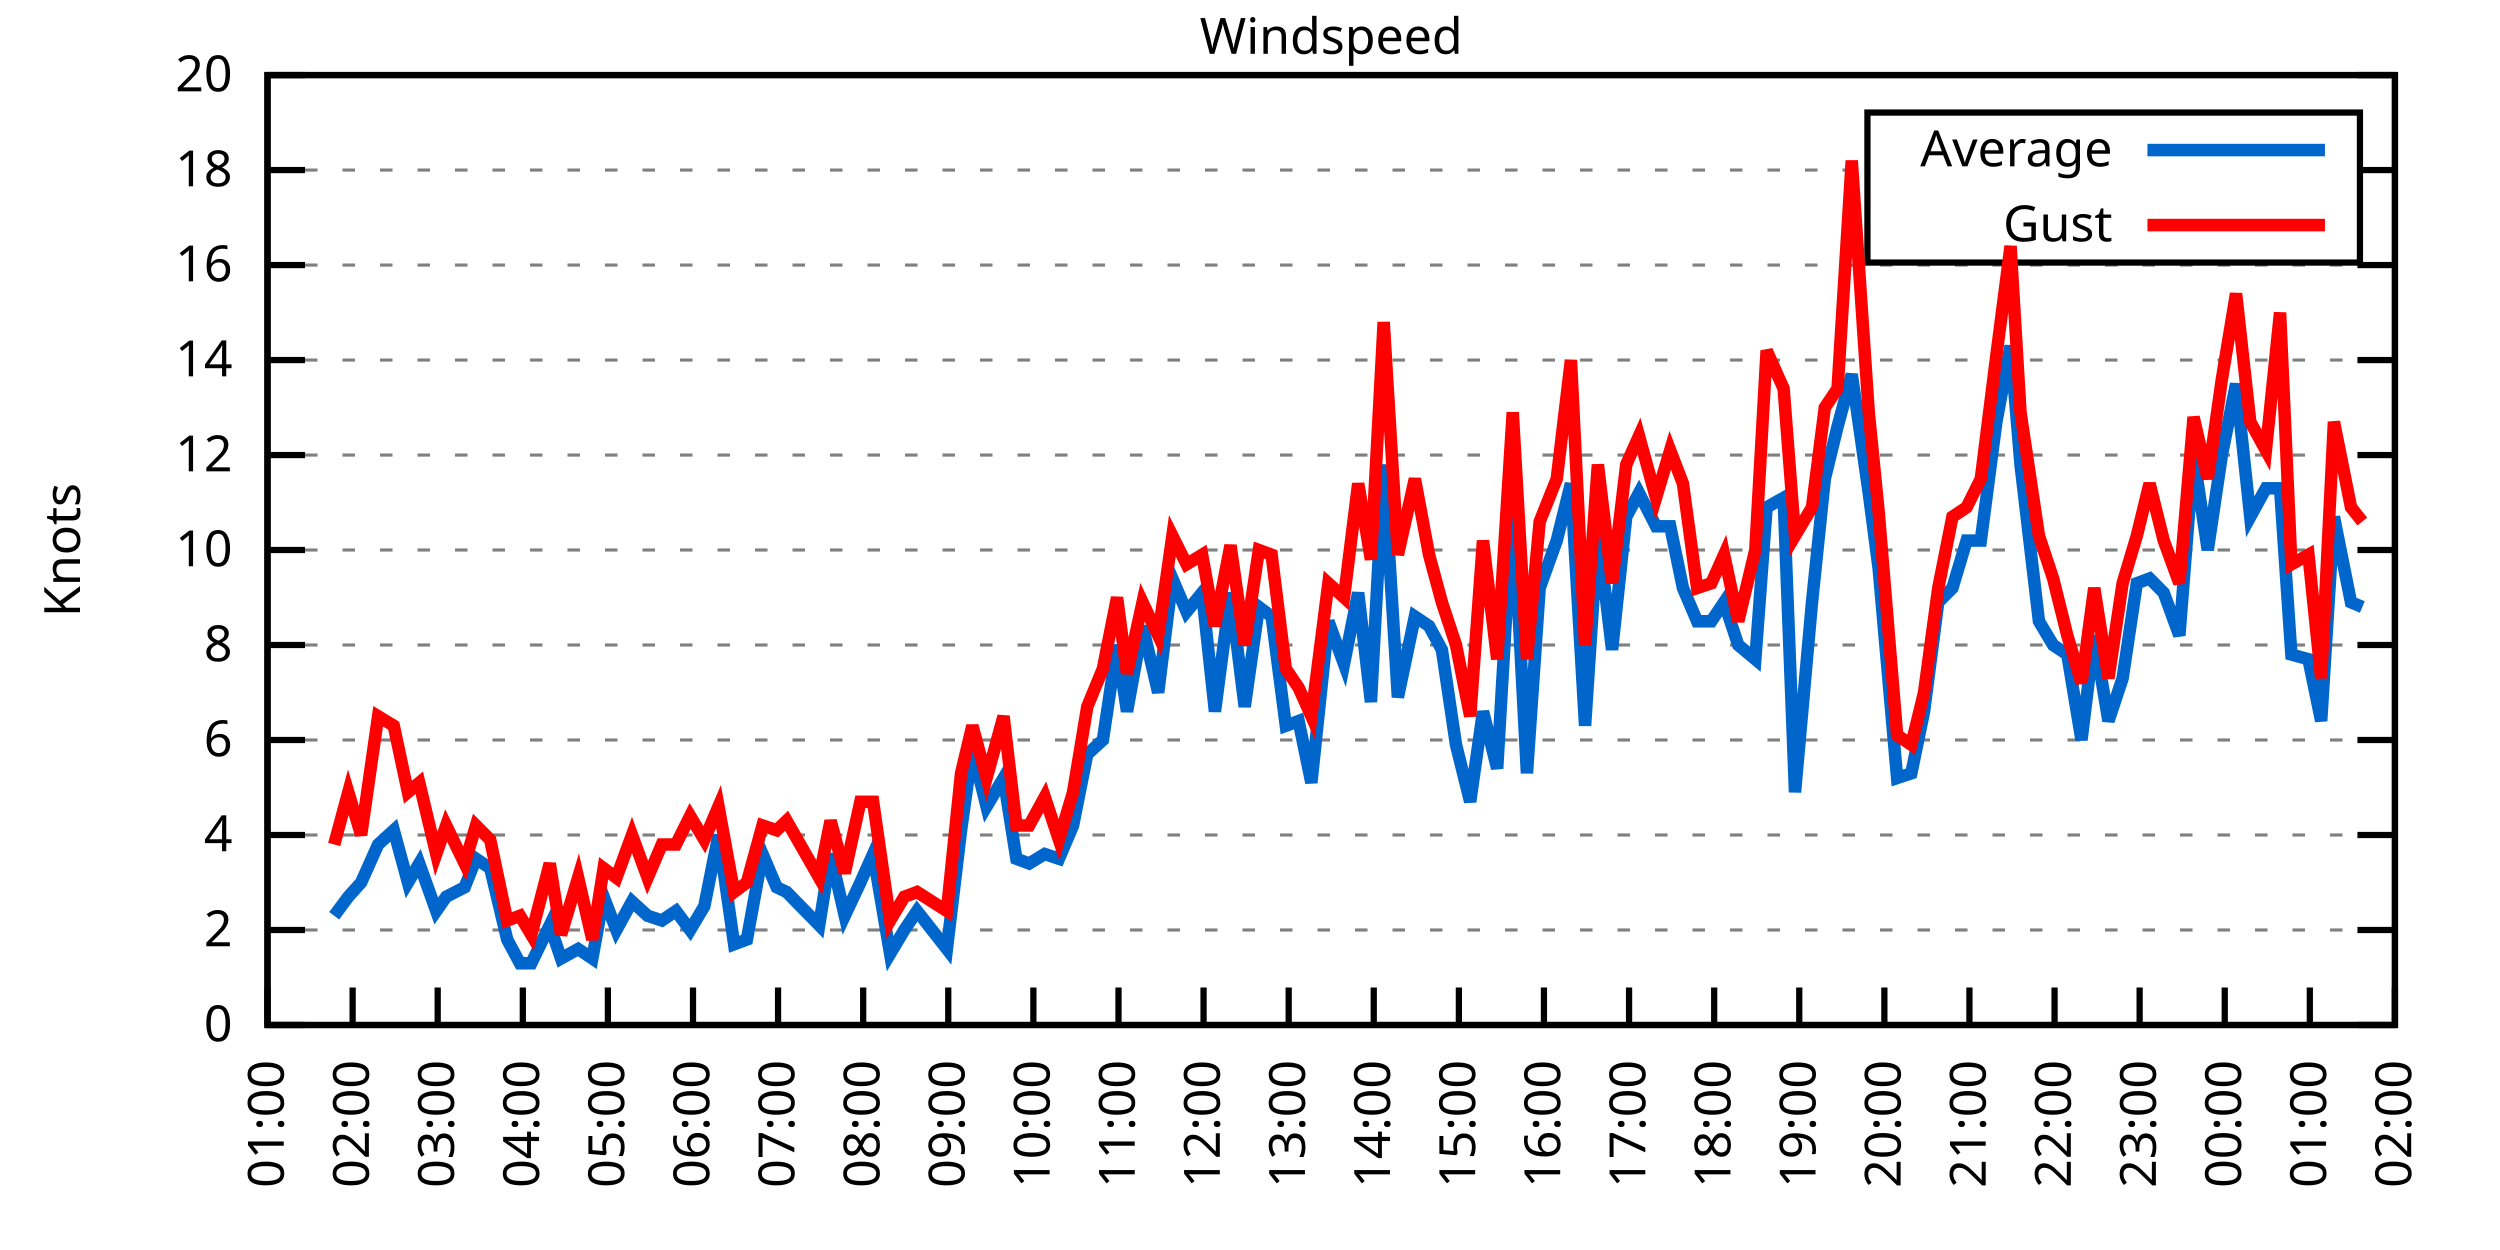
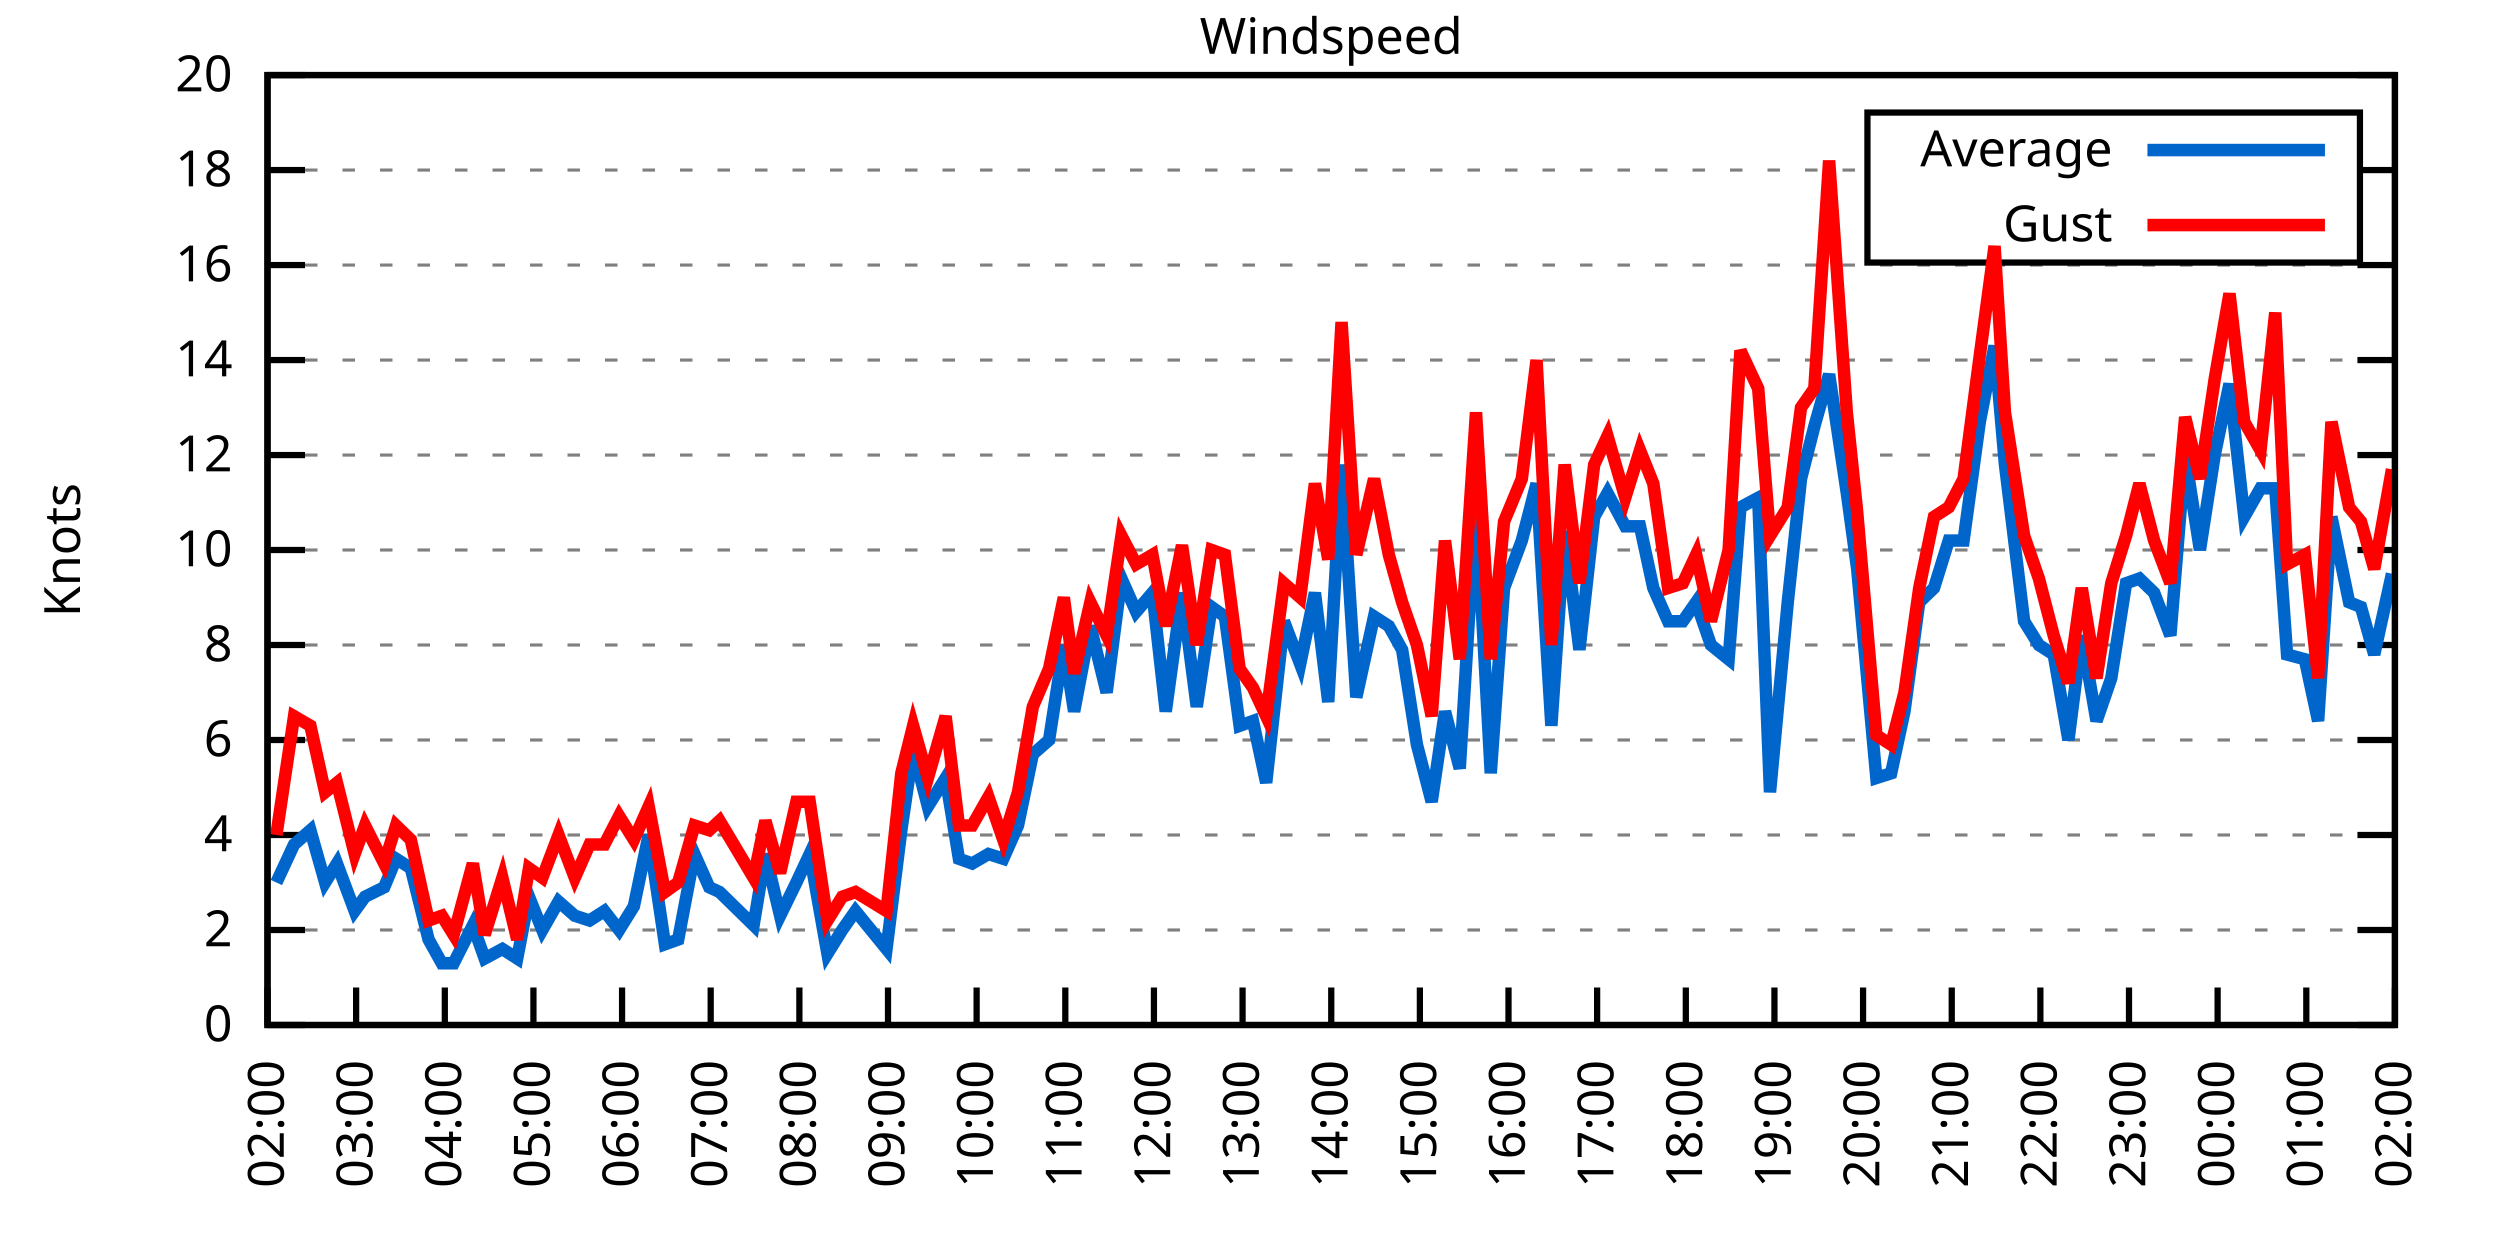
<svg xmlns="http://www.w3.org/2000/svg" xmlns:xlink="http://www.w3.org/1999/xlink" width="400" height="200" viewBox="0 0 400 200">
  <g id="gnuplot_canvas">
    <rect x="0" y="0" width="400" height="200" fill="none" />
    <defs>
      <circle id="gpDot" r="0.5" stroke-width="0.5" stroke="currentColor" />
      <path id="gpPt0" stroke-width="0.333" stroke="currentColor" d="M-1,0 h2 M0,-1 v2" />
      <path id="gpPt1" stroke-width="0.333" stroke="currentColor" d="M-1,-1 L1,1 M1,-1 L-1,1" />
      <path id="gpPt2" stroke-width="0.333" stroke="currentColor" d="M-1,0 L1,0 M0,-1 L0,1 M-1,-1 L1,1 M-1,1 L1,-1" />
      <rect id="gpPt3" stroke-width="0.333" stroke="currentColor" x="-1" y="-1" width="2" height="2" />
      <rect id="gpPt4" stroke-width="0.333" stroke="currentColor" fill="currentColor" x="-1" y="-1" width="2" height="2" />
      <circle id="gpPt5" stroke-width="0.333" stroke="currentColor" cx="0" cy="0" r="1" />
      <use xlink:href="#gpPt5" id="gpPt6" fill="currentColor" stroke="none" />
      <path id="gpPt7" stroke-width="0.333" stroke="currentColor" d="M0,-1.33 L-1.33,0.67 L1.33,0.67 z" />
      <use xlink:href="#gpPt7" id="gpPt8" fill="currentColor" stroke="none" />
      <use xlink:href="#gpPt7" id="gpPt9" stroke="currentColor" transform="rotate(180)" />
      <use xlink:href="#gpPt9" id="gpPt10" fill="currentColor" stroke="none" />
      <use xlink:href="#gpPt3" id="gpPt11" stroke="currentColor" transform="rotate(45)" />
      <use xlink:href="#gpPt11" id="gpPt12" fill="currentColor" stroke="none" />
      <path id="gpPt13" stroke-width="0.333" stroke="currentColor" d="M0,1.330 L1.265,0.411 L0.782,-1.067 L-0.782,-1.076 L-1.265,0.411 z" />
      <use xlink:href="#gpPt13" id="gpPt14" fill="currentColor" stroke="none" />
      <filter id="textbox" filterUnits="objectBoundingBox" x="0" y="0" height="1" width="1">
        <feFlood flood-color="white" flood-opacity="1" result="bgnd" />
        <feComposite in="SourceGraphic" in2="bgnd" operator="atop" />
      </filter>
      <filter id="greybox" filterUnits="objectBoundingBox" x="0" y="0" height="1" width="1">
        <feFlood flood-color="lightgrey" flood-opacity="1" result="grey" />
        <feComposite in="SourceGraphic" in2="grey" operator="atop" />
      </filter>
    </defs>
    <g fill="none" color="white" stroke="currentColor" stroke-width="1.00" stroke-linecap="butt" stroke-linejoin="miter">
</g>
    <g fill="none" color="black" stroke="currentColor" stroke-width="1.00" stroke-linecap="butt" stroke-linejoin="miter">
      <g stroke="none" shape-rendering="crispEdges">
        <polygon fill="rgb(255, 255, 255)" points="42.80,164.00 383.18,164.00 383.18,12.02 42.80,12.02 " />
      </g>
    </g>
    <g fill="none" color="black" stroke="currentColor" stroke-width="1.00" stroke-linecap="butt" stroke-linejoin="miter">
</g>
    <g fill="none" color="black" stroke="black" stroke-width="0.50" stroke-linecap="butt" stroke-linejoin="miter">
</g>
    <g fill="none" color="gray" stroke="currentColor" stroke-width="0.50" stroke-linecap="butt" stroke-linejoin="miter">
      <path stroke="gray" stroke-dasharray="2,4" class="gridline" d="M42.80,164.00 L383.19,164.00  " />
    </g>
    <g fill="none" color="gray" stroke="gray" stroke-width="1.00" stroke-linecap="butt" stroke-linejoin="miter">
</g>
    <g fill="none" color="black" stroke="currentColor" stroke-width="1.00" stroke-linecap="butt" stroke-linejoin="miter">
      <path stroke="black" d="M42.80,164.00 L48.80,164.00 M383.19,164.00 L377.19,164.00  " />
      <g transform="translate(37.20,166.60)" stroke="none" fill="black" font-family="Sans" font-size="8.00" text-anchor="end">
        <text>
          <tspan font-family="Sans"> 0</tspan>
        </text>
      </g>
    </g>
    <g fill="none" color="black" stroke="currentColor" stroke-width="1.00" stroke-linecap="butt" stroke-linejoin="miter">
</g>
    <g fill="none" color="black" stroke="black" stroke-width="0.50" stroke-linecap="butt" stroke-linejoin="miter">
</g>
    <g fill="none" color="gray" stroke="currentColor" stroke-width="0.50" stroke-linecap="butt" stroke-linejoin="miter">
      <path stroke="gray" stroke-dasharray="2,4" class="gridline" d="M42.80,148.80 L383.19,148.80  " />
    </g>
    <g fill="none" color="gray" stroke="gray" stroke-width="1.00" stroke-linecap="butt" stroke-linejoin="miter">
</g>
    <g fill="none" color="black" stroke="currentColor" stroke-width="1.00" stroke-linecap="butt" stroke-linejoin="miter">
      <path stroke="black" d="M42.80,148.80 L48.80,148.80 M383.19,148.80 L377.19,148.80  " />
      <g transform="translate(37.20,151.40)" stroke="none" fill="black" font-family="Sans" font-size="8.00" text-anchor="end">
        <text>
          <tspan font-family="Sans"> 2</tspan>
        </text>
      </g>
    </g>
    <g fill="none" color="black" stroke="currentColor" stroke-width="1.00" stroke-linecap="butt" stroke-linejoin="miter">
</g>
    <g fill="none" color="black" stroke="black" stroke-width="0.50" stroke-linecap="butt" stroke-linejoin="miter">
</g>
    <g fill="none" color="gray" stroke="currentColor" stroke-width="0.50" stroke-linecap="butt" stroke-linejoin="miter">
      <path stroke="gray" stroke-dasharray="2,4" class="gridline" d="M42.80,133.60 L383.19,133.60  " />
    </g>
    <g fill="none" color="gray" stroke="gray" stroke-width="1.00" stroke-linecap="butt" stroke-linejoin="miter">
</g>
    <g fill="none" color="black" stroke="currentColor" stroke-width="1.00" stroke-linecap="butt" stroke-linejoin="miter">
      <path stroke="black" d="M42.80,133.60 L48.80,133.60 M383.19,133.60 L377.19,133.60  " />
      <g transform="translate(37.20,136.20)" stroke="none" fill="black" font-family="Sans" font-size="8.00" text-anchor="end">
        <text>
          <tspan font-family="Sans"> 4</tspan>
        </text>
      </g>
    </g>
    <g fill="none" color="black" stroke="currentColor" stroke-width="1.00" stroke-linecap="butt" stroke-linejoin="miter">
</g>
    <g fill="none" color="black" stroke="black" stroke-width="0.50" stroke-linecap="butt" stroke-linejoin="miter">
</g>
    <g fill="none" color="gray" stroke="currentColor" stroke-width="0.50" stroke-linecap="butt" stroke-linejoin="miter">
      <path stroke="gray" stroke-dasharray="2,4" class="gridline" d="M42.80,118.40 L383.19,118.40  " />
    </g>
    <g fill="none" color="gray" stroke="gray" stroke-width="1.00" stroke-linecap="butt" stroke-linejoin="miter">
</g>
    <g fill="none" color="black" stroke="currentColor" stroke-width="1.00" stroke-linecap="butt" stroke-linejoin="miter">
      <path stroke="black" d="M42.80,118.40 L48.80,118.40 M383.19,118.40 L377.19,118.40  " />
      <g transform="translate(37.20,121.00)" stroke="none" fill="black" font-family="Sans" font-size="8.00" text-anchor="end">
        <text>
          <tspan font-family="Sans"> 6</tspan>
        </text>
      </g>
    </g>
    <g fill="none" color="black" stroke="currentColor" stroke-width="1.00" stroke-linecap="butt" stroke-linejoin="miter">
</g>
    <g fill="none" color="black" stroke="black" stroke-width="0.50" stroke-linecap="butt" stroke-linejoin="miter">
</g>
    <g fill="none" color="gray" stroke="currentColor" stroke-width="0.50" stroke-linecap="butt" stroke-linejoin="miter">
      <path stroke="gray" stroke-dasharray="2,4" class="gridline" d="M42.80,103.20 L383.19,103.20  " />
    </g>
    <g fill="none" color="gray" stroke="gray" stroke-width="1.00" stroke-linecap="butt" stroke-linejoin="miter">
</g>
    <g fill="none" color="black" stroke="currentColor" stroke-width="1.00" stroke-linecap="butt" stroke-linejoin="miter">
      <path stroke="black" d="M42.80,103.20 L48.80,103.20 M383.19,103.20 L377.19,103.20  " />
      <g transform="translate(37.20,105.80)" stroke="none" fill="black" font-family="Sans" font-size="8.00" text-anchor="end">
        <text>
          <tspan font-family="Sans"> 8</tspan>
        </text>
      </g>
    </g>
    <g fill="none" color="black" stroke="currentColor" stroke-width="1.00" stroke-linecap="butt" stroke-linejoin="miter">
</g>
    <g fill="none" color="black" stroke="black" stroke-width="0.50" stroke-linecap="butt" stroke-linejoin="miter">
</g>
    <g fill="none" color="gray" stroke="currentColor" stroke-width="0.50" stroke-linecap="butt" stroke-linejoin="miter">
      <path stroke="gray" stroke-dasharray="2,4" class="gridline" d="M42.80,88.00 L383.19,88.00  " />
    </g>
    <g fill="none" color="gray" stroke="gray" stroke-width="1.00" stroke-linecap="butt" stroke-linejoin="miter">
</g>
    <g fill="none" color="black" stroke="currentColor" stroke-width="1.00" stroke-linecap="butt" stroke-linejoin="miter">
      <path stroke="black" d="M42.80,88.00 L48.80,88.00 M383.19,88.00 L377.19,88.00  " />
      <g transform="translate(37.20,90.60)" stroke="none" fill="black" font-family="Sans" font-size="8.00" text-anchor="end">
        <text>
          <tspan font-family="Sans"> 10</tspan>
        </text>
      </g>
    </g>
    <g fill="none" color="black" stroke="currentColor" stroke-width="1.00" stroke-linecap="butt" stroke-linejoin="miter">
</g>
    <g fill="none" color="black" stroke="black" stroke-width="0.50" stroke-linecap="butt" stroke-linejoin="miter">
</g>
    <g fill="none" color="gray" stroke="currentColor" stroke-width="0.50" stroke-linecap="butt" stroke-linejoin="miter">
      <path stroke="gray" stroke-dasharray="2,4" class="gridline" d="M42.80,72.81 L383.19,72.81  " />
    </g>
    <g fill="none" color="gray" stroke="gray" stroke-width="1.00" stroke-linecap="butt" stroke-linejoin="miter">
</g>
    <g fill="none" color="black" stroke="currentColor" stroke-width="1.00" stroke-linecap="butt" stroke-linejoin="miter">
      <path stroke="black" d="M42.80,72.81 L48.80,72.81 M383.19,72.81 L377.19,72.81  " />
      <g transform="translate(37.20,75.41)" stroke="none" fill="black" font-family="Sans" font-size="8.00" text-anchor="end">
        <text>
          <tspan font-family="Sans"> 12</tspan>
        </text>
      </g>
    </g>
    <g fill="none" color="black" stroke="currentColor" stroke-width="1.00" stroke-linecap="butt" stroke-linejoin="miter">
</g>
    <g fill="none" color="black" stroke="black" stroke-width="0.50" stroke-linecap="butt" stroke-linejoin="miter">
</g>
    <g fill="none" color="gray" stroke="currentColor" stroke-width="0.50" stroke-linecap="butt" stroke-linejoin="miter">
      <path stroke="gray" stroke-dasharray="2,4" class="gridline" d="M42.80,57.61 L383.19,57.61  " />
    </g>
    <g fill="none" color="gray" stroke="gray" stroke-width="1.00" stroke-linecap="butt" stroke-linejoin="miter">
</g>
    <g fill="none" color="black" stroke="currentColor" stroke-width="1.00" stroke-linecap="butt" stroke-linejoin="miter">
      <path stroke="black" d="M42.80,57.61 L48.80,57.61 M383.19,57.61 L377.19,57.61  " />
      <g transform="translate(37.20,60.21)" stroke="none" fill="black" font-family="Sans" font-size="8.00" text-anchor="end">
        <text>
          <tspan font-family="Sans"> 14</tspan>
        </text>
      </g>
    </g>
    <g fill="none" color="black" stroke="currentColor" stroke-width="1.00" stroke-linecap="butt" stroke-linejoin="miter">
</g>
    <g fill="none" color="black" stroke="black" stroke-width="0.50" stroke-linecap="butt" stroke-linejoin="miter">
</g>
    <g fill="none" color="gray" stroke="currentColor" stroke-width="0.50" stroke-linecap="butt" stroke-linejoin="miter">
      <path stroke="gray" stroke-dasharray="2,4" class="gridline" d="M42.80,42.41 L383.19,42.41  " />
    </g>
    <g fill="none" color="gray" stroke="gray" stroke-width="1.00" stroke-linecap="butt" stroke-linejoin="miter">
</g>
    <g fill="none" color="black" stroke="currentColor" stroke-width="1.00" stroke-linecap="butt" stroke-linejoin="miter">
      <path stroke="black" d="M42.80,42.41 L48.80,42.41 M383.19,42.41 L377.19,42.41  " />
      <g transform="translate(37.20,45.01)" stroke="none" fill="black" font-family="Sans" font-size="8.00" text-anchor="end">
        <text>
          <tspan font-family="Sans"> 16</tspan>
        </text>
      </g>
    </g>
    <g fill="none" color="black" stroke="currentColor" stroke-width="1.00" stroke-linecap="butt" stroke-linejoin="miter">
</g>
    <g fill="none" color="black" stroke="black" stroke-width="0.50" stroke-linecap="butt" stroke-linejoin="miter">
</g>
    <g fill="none" color="gray" stroke="currentColor" stroke-width="0.50" stroke-linecap="butt" stroke-linejoin="miter">
      <path stroke="gray" stroke-dasharray="2,4" class="gridline" d="M42.80,27.21 L298.79,27.21 M377.59,27.21 L383.19,27.21  " />
    </g>
    <g fill="none" color="gray" stroke="gray" stroke-width="1.00" stroke-linecap="butt" stroke-linejoin="miter">
</g>
    <g fill="none" color="black" stroke="currentColor" stroke-width="1.00" stroke-linecap="butt" stroke-linejoin="miter">
      <path stroke="black" d="M42.80,27.21 L48.80,27.21 M383.19,27.21 L377.19,27.21  " />
      <g transform="translate(37.20,29.81)" stroke="none" fill="black" font-family="Sans" font-size="8.00" text-anchor="end">
        <text>
          <tspan font-family="Sans"> 18</tspan>
        </text>
      </g>
    </g>
    <g fill="none" color="black" stroke="currentColor" stroke-width="1.00" stroke-linecap="butt" stroke-linejoin="miter">
</g>
    <g fill="none" color="black" stroke="black" stroke-width="0.50" stroke-linecap="butt" stroke-linejoin="miter">
</g>
    <g fill="none" color="gray" stroke="currentColor" stroke-width="0.50" stroke-linecap="butt" stroke-linejoin="miter">
      <path stroke="gray" stroke-dasharray="2,4" class="gridline" d="M42.80,12.01 L383.19,12.01  " />
    </g>
    <g fill="none" color="gray" stroke="gray" stroke-width="1.00" stroke-linecap="butt" stroke-linejoin="miter">
</g>
    <g fill="none" color="black" stroke="currentColor" stroke-width="1.00" stroke-linecap="butt" stroke-linejoin="miter">
      <path stroke="black" d="M42.80,12.01 L48.80,12.01 M383.19,12.01 L377.19,12.01  " />
      <g transform="translate(37.20,14.61)" stroke="none" fill="black" font-family="Sans" font-size="8.00" text-anchor="end">
        <text>
          <tspan font-family="Sans"> 20</tspan>
        </text>
      </g>
    </g>
    <g fill="none" color="black" stroke="currentColor" stroke-width="1.00" stroke-linecap="butt" stroke-linejoin="miter">
      <path stroke="black" d="M42.80,164.00 L42.80,158.00  " />
      <g transform="translate(45.40,169.60) rotate(270.00)" stroke="none" fill="black" font-family="Sans" font-size="8.00" text-anchor="end">
        <text>
-           <tspan font-family="Sans">01:00</tspan>
-         </text>
-       </g>
-     </g>
-     <g fill="none" color="black" stroke="currentColor" stroke-width="1.00" stroke-linecap="butt" stroke-linejoin="miter">
-       <path stroke="black" d="M56.42,164.00 L56.42,158.00  " />
-       <g transform="translate(59.02,169.60) rotate(270.00)" stroke="none" fill="black" font-family="Sans" font-size="8.00" text-anchor="end">
-         <text>
          <tspan font-family="Sans">02:00</tspan>
        </text>
      </g>
    </g>
    <g fill="none" color="black" stroke="currentColor" stroke-width="1.00" stroke-linecap="butt" stroke-linejoin="miter">
-       <path stroke="black" d="M70.03,164.00 L70.03,158.00  " />
-       <g transform="translate(72.63,169.60) rotate(270.00)" stroke="none" fill="black" font-family="Sans" font-size="8.00" text-anchor="end">
+       <path stroke="black" d="M56.98,164.00 L56.98,158.00  " />
+       <g transform="translate(59.58,169.60) rotate(270.00)" stroke="none" fill="black" font-family="Sans" font-size="8.00" text-anchor="end">
        <text>
          <tspan font-family="Sans">03:00</tspan>
        </text>
      </g>
    </g>
    <g fill="none" color="black" stroke="currentColor" stroke-width="1.00" stroke-linecap="butt" stroke-linejoin="miter">
-       <path stroke="black" d="M83.65,164.00 L83.65,158.00  " />
-       <g transform="translate(86.25,169.60) rotate(270.00)" stroke="none" fill="black" font-family="Sans" font-size="8.00" text-anchor="end">
+       <path stroke="black" d="M71.17,164.00 L71.17,158.00  " />
+       <g transform="translate(73.77,169.60) rotate(270.00)" stroke="none" fill="black" font-family="Sans" font-size="8.00" text-anchor="end">
        <text>
          <tspan font-family="Sans">04:00</tspan>
        </text>
      </g>
    </g>
    <g fill="none" color="black" stroke="currentColor" stroke-width="1.00" stroke-linecap="butt" stroke-linejoin="miter">
-       <path stroke="black" d="M97.26,164.00 L97.26,158.00  " />
-       <g transform="translate(99.86,169.60) rotate(270.00)" stroke="none" fill="black" font-family="Sans" font-size="8.00" text-anchor="end">
+       <path stroke="black" d="M85.35,164.00 L85.35,158.00  " />
+       <g transform="translate(87.95,169.60) rotate(270.00)" stroke="none" fill="black" font-family="Sans" font-size="8.00" text-anchor="end">
        <text>
          <tspan font-family="Sans">05:00</tspan>
        </text>
      </g>
    </g>
    <g fill="none" color="black" stroke="currentColor" stroke-width="1.00" stroke-linecap="butt" stroke-linejoin="miter">
-       <path stroke="black" d="M110.88,164.00 L110.88,158.00  " />
-       <g transform="translate(113.48,169.60) rotate(270.00)" stroke="none" fill="black" font-family="Sans" font-size="8.00" text-anchor="end">
+       <path stroke="black" d="M99.53,164.00 L99.53,158.00  " />
+       <g transform="translate(102.13,169.60) rotate(270.00)" stroke="none" fill="black" font-family="Sans" font-size="8.00" text-anchor="end">
        <text>
          <tspan font-family="Sans">06:00</tspan>
        </text>
      </g>
    </g>
    <g fill="none" color="black" stroke="currentColor" stroke-width="1.00" stroke-linecap="butt" stroke-linejoin="miter">
-       <path stroke="black" d="M124.49,164.00 L124.49,158.00  " />
-       <g transform="translate(127.09,169.60) rotate(270.00)" stroke="none" fill="black" font-family="Sans" font-size="8.00" text-anchor="end">
+       <path stroke="black" d="M113.71,164.00 L113.71,158.00  " />
+       <g transform="translate(116.31,169.60) rotate(270.00)" stroke="none" fill="black" font-family="Sans" font-size="8.00" text-anchor="end">
        <text>
          <tspan font-family="Sans">07:00</tspan>
        </text>
      </g>
    </g>
    <g fill="none" color="black" stroke="currentColor" stroke-width="1.00" stroke-linecap="butt" stroke-linejoin="miter">
-       <path stroke="black" d="M138.11,164.00 L138.11,158.00  " />
-       <g transform="translate(140.71,169.60) rotate(270.00)" stroke="none" fill="black" font-family="Sans" font-size="8.00" text-anchor="end">
+       <path stroke="black" d="M127.90,164.00 L127.90,158.00  " />
+       <g transform="translate(130.50,169.60) rotate(270.00)" stroke="none" fill="black" font-family="Sans" font-size="8.00" text-anchor="end">
        <text>
          <tspan font-family="Sans">08:00</tspan>
        </text>
      </g>
    </g>
    <g fill="none" color="black" stroke="currentColor" stroke-width="1.00" stroke-linecap="butt" stroke-linejoin="miter">
-       <path stroke="black" d="M151.72,164.00 L151.72,158.00  " />
-       <g transform="translate(154.32,169.60) rotate(270.00)" stroke="none" fill="black" font-family="Sans" font-size="8.00" text-anchor="end">
+       <path stroke="black" d="M142.08,164.00 L142.08,158.00  " />
+       <g transform="translate(144.68,169.60) rotate(270.00)" stroke="none" fill="black" font-family="Sans" font-size="8.00" text-anchor="end">
        <text>
          <tspan font-family="Sans">09:00</tspan>
        </text>
      </g>
    </g>
    <g fill="none" color="black" stroke="currentColor" stroke-width="1.00" stroke-linecap="butt" stroke-linejoin="miter">
-       <path stroke="black" d="M165.34,164.00 L165.34,158.00  " />
-       <g transform="translate(167.94,169.60) rotate(270.00)" stroke="none" fill="black" font-family="Sans" font-size="8.00" text-anchor="end">
+       <path stroke="black" d="M156.26,164.00 L156.26,158.00  " />
+       <g transform="translate(158.86,169.60) rotate(270.00)" stroke="none" fill="black" font-family="Sans" font-size="8.00" text-anchor="end">
        <text>
          <tspan font-family="Sans">10:00</tspan>
        </text>
      </g>
    </g>
    <g fill="none" color="black" stroke="currentColor" stroke-width="1.00" stroke-linecap="butt" stroke-linejoin="miter">
-       <path stroke="black" d="M178.96,164.00 L178.96,158.00  " />
-       <g transform="translate(181.56,169.60) rotate(270.00)" stroke="none" fill="black" font-family="Sans" font-size="8.00" text-anchor="end">
+       <path stroke="black" d="M170.45,164.00 L170.45,158.00  " />
+       <g transform="translate(173.05,169.60) rotate(270.00)" stroke="none" fill="black" font-family="Sans" font-size="8.00" text-anchor="end">
        <text>
          <tspan font-family="Sans">11:00</tspan>
        </text>
      </g>
    </g>
    <g fill="none" color="black" stroke="currentColor" stroke-width="1.00" stroke-linecap="butt" stroke-linejoin="miter">
-       <path stroke="black" d="M192.57,164.00 L192.57,158.00  " />
-       <g transform="translate(195.17,169.60) rotate(270.00)" stroke="none" fill="black" font-family="Sans" font-size="8.00" text-anchor="end">
+       <path stroke="black" d="M184.63,164.00 L184.63,158.00  " />
+       <g transform="translate(187.23,169.60) rotate(270.00)" stroke="none" fill="black" font-family="Sans" font-size="8.00" text-anchor="end">
        <text>
          <tspan font-family="Sans">12:00</tspan>
        </text>
      </g>
    </g>
    <g fill="none" color="black" stroke="currentColor" stroke-width="1.00" stroke-linecap="butt" stroke-linejoin="miter">
-       <path stroke="black" d="M206.19,164.00 L206.19,158.00  " />
-       <g transform="translate(208.79,169.60) rotate(270.00)" stroke="none" fill="black" font-family="Sans" font-size="8.00" text-anchor="end">
+       <path stroke="black" d="M198.81,164.00 L198.81,158.00  " />
+       <g transform="translate(201.41,169.60) rotate(270.00)" stroke="none" fill="black" font-family="Sans" font-size="8.00" text-anchor="end">
        <text>
          <tspan font-family="Sans">13:00</tspan>
        </text>
      </g>
    </g>
    <g fill="none" color="black" stroke="currentColor" stroke-width="1.00" stroke-linecap="butt" stroke-linejoin="miter">
-       <path stroke="black" d="M219.80,164.00 L219.80,158.00  " />
-       <g transform="translate(222.40,169.60) rotate(270.00)" stroke="none" fill="black" font-family="Sans" font-size="8.00" text-anchor="end">
+       <path stroke="black" d="M213.00,164.00 L213.00,158.00  " />
+       <g transform="translate(215.60,169.60) rotate(270.00)" stroke="none" fill="black" font-family="Sans" font-size="8.00" text-anchor="end">
        <text>
          <tspan font-family="Sans">14:00</tspan>
        </text>
      </g>
    </g>
    <g fill="none" color="black" stroke="currentColor" stroke-width="1.00" stroke-linecap="butt" stroke-linejoin="miter">
-       <path stroke="black" d="M233.42,164.00 L233.42,158.00  " />
-       <g transform="translate(236.02,169.60) rotate(270.00)" stroke="none" fill="black" font-family="Sans" font-size="8.00" text-anchor="end">
+       <path stroke="black" d="M227.18,164.00 L227.18,158.00  " />
+       <g transform="translate(229.78,169.60) rotate(270.00)" stroke="none" fill="black" font-family="Sans" font-size="8.00" text-anchor="end">
        <text>
          <tspan font-family="Sans">15:00</tspan>
        </text>
      </g>
    </g>
    <g fill="none" color="black" stroke="currentColor" stroke-width="1.00" stroke-linecap="butt" stroke-linejoin="miter">
-       <path stroke="black" d="M247.03,164.00 L247.03,158.00  " />
-       <g transform="translate(249.63,169.60) rotate(270.00)" stroke="none" fill="black" font-family="Sans" font-size="8.00" text-anchor="end">
+       <path stroke="black" d="M241.36,164.00 L241.36,158.00  " />
+       <g transform="translate(243.96,169.60) rotate(270.00)" stroke="none" fill="black" font-family="Sans" font-size="8.00" text-anchor="end">
        <text>
          <tspan font-family="Sans">16:00</tspan>
        </text>
      </g>
    </g>
    <g fill="none" color="black" stroke="currentColor" stroke-width="1.00" stroke-linecap="butt" stroke-linejoin="miter">
-       <path stroke="black" d="M260.65,164.00 L260.65,158.00  " />
-       <g transform="translate(263.25,169.60) rotate(270.00)" stroke="none" fill="black" font-family="Sans" font-size="8.00" text-anchor="end">
+       <path stroke="black" d="M255.54,164.00 L255.54,158.00  " />
+       <g transform="translate(258.14,169.60) rotate(270.00)" stroke="none" fill="black" font-family="Sans" font-size="8.00" text-anchor="end">
        <text>
          <tspan font-family="Sans">17:00</tspan>
        </text>
      </g>
    </g>
    <g fill="none" color="black" stroke="currentColor" stroke-width="1.00" stroke-linecap="butt" stroke-linejoin="miter">
-       <path stroke="black" d="M274.27,164.00 L274.27,158.00  " />
-       <g transform="translate(276.87,169.60) rotate(270.00)" stroke="none" fill="black" font-family="Sans" font-size="8.00" text-anchor="end">
+       <path stroke="black" d="M269.73,164.00 L269.73,158.00  " />
+       <g transform="translate(272.33,169.60) rotate(270.00)" stroke="none" fill="black" font-family="Sans" font-size="8.00" text-anchor="end">
        <text>
          <tspan font-family="Sans">18:00</tspan>
        </text>
      </g>
    </g>
    <g fill="none" color="black" stroke="currentColor" stroke-width="1.00" stroke-linecap="butt" stroke-linejoin="miter">
-       <path stroke="black" d="M287.88,164.00 L287.88,158.00  " />
-       <g transform="translate(290.48,169.60) rotate(270.00)" stroke="none" fill="black" font-family="Sans" font-size="8.00" text-anchor="end">
+       <path stroke="black" d="M283.91,164.00 L283.91,158.00  " />
+       <g transform="translate(286.51,169.60) rotate(270.00)" stroke="none" fill="black" font-family="Sans" font-size="8.00" text-anchor="end">
        <text>
          <tspan font-family="Sans">19:00</tspan>
        </text>
      </g>
    </g>
    <g fill="none" color="black" stroke="currentColor" stroke-width="1.00" stroke-linecap="butt" stroke-linejoin="miter">
-       <path stroke="black" d="M301.50,164.00 L301.50,158.00  " />
-       <g transform="translate(304.10,169.60) rotate(270.00)" stroke="none" fill="black" font-family="Sans" font-size="8.00" text-anchor="end">
+       <path stroke="black" d="M298.09,164.00 L298.09,158.00  " />
+       <g transform="translate(300.69,169.60) rotate(270.00)" stroke="none" fill="black" font-family="Sans" font-size="8.00" text-anchor="end">
        <text>
          <tspan font-family="Sans">20:00</tspan>
        </text>
      </g>
    </g>
    <g fill="none" color="black" stroke="currentColor" stroke-width="1.00" stroke-linecap="butt" stroke-linejoin="miter">
-       <path stroke="black" d="M315.11,164.00 L315.11,158.00  " />
-       <g transform="translate(317.71,169.60) rotate(270.00)" stroke="none" fill="black" font-family="Sans" font-size="8.00" text-anchor="end">
+       <path stroke="black" d="M312.28,164.00 L312.28,158.00  " />
+       <g transform="translate(314.88,169.60) rotate(270.00)" stroke="none" fill="black" font-family="Sans" font-size="8.00" text-anchor="end">
        <text>
          <tspan font-family="Sans">21:00</tspan>
        </text>
      </g>
    </g>
    <g fill="none" color="black" stroke="currentColor" stroke-width="1.00" stroke-linecap="butt" stroke-linejoin="miter">
-       <path stroke="black" d="M328.73,164.00 L328.73,158.00  " />
-       <g transform="translate(331.33,169.60) rotate(270.00)" stroke="none" fill="black" font-family="Sans" font-size="8.00" text-anchor="end">
+       <path stroke="black" d="M326.46,164.00 L326.46,158.00  " />
+       <g transform="translate(329.06,169.60) rotate(270.00)" stroke="none" fill="black" font-family="Sans" font-size="8.00" text-anchor="end">
        <text>
          <tspan font-family="Sans">22:00</tspan>
        </text>
      </g>
    </g>
    <g fill="none" color="black" stroke="currentColor" stroke-width="1.00" stroke-linecap="butt" stroke-linejoin="miter">
-       <path stroke="black" d="M342.34,164.00 L342.34,158.00  " />
-       <g transform="translate(344.94,169.60) rotate(270.00)" stroke="none" fill="black" font-family="Sans" font-size="8.00" text-anchor="end">
+       <path stroke="black" d="M340.64,164.00 L340.64,158.00  " />
+       <g transform="translate(343.24,169.60) rotate(270.00)" stroke="none" fill="black" font-family="Sans" font-size="8.00" text-anchor="end">
        <text>
          <tspan font-family="Sans">23:00</tspan>
        </text>
      </g>
    </g>
    <g fill="none" color="black" stroke="currentColor" stroke-width="1.00" stroke-linecap="butt" stroke-linejoin="miter">
-       <path stroke="black" d="M355.96,164.00 L355.96,158.00  " />
-       <g transform="translate(358.56,169.60) rotate(270.00)" stroke="none" fill="black" font-family="Sans" font-size="8.00" text-anchor="end">
+       <path stroke="black" d="M354.82,164.00 L354.82,158.00  " />
+       <g transform="translate(357.42,169.60) rotate(270.00)" stroke="none" fill="black" font-family="Sans" font-size="8.00" text-anchor="end">
        <text>
          <tspan font-family="Sans">00:00</tspan>
        </text>
      </g>
    </g>
    <g fill="none" color="black" stroke="currentColor" stroke-width="1.00" stroke-linecap="butt" stroke-linejoin="miter">
-       <path stroke="black" d="M369.57,164.00 L369.57,158.00  " />
-       <g transform="translate(372.17,169.60) rotate(270.00)" stroke="none" fill="black" font-family="Sans" font-size="8.00" text-anchor="end">
+       <path stroke="black" d="M369.01,164.00 L369.01,158.00  " />
+       <g transform="translate(371.61,169.60) rotate(270.00)" stroke="none" fill="black" font-family="Sans" font-size="8.00" text-anchor="end">
        <text>
          <tspan font-family="Sans">01:00</tspan>
        </text>
      </g>
    </g>
    <g fill="none" color="black" stroke="currentColor" stroke-width="1.00" stroke-linecap="butt" stroke-linejoin="miter">
      <path stroke="black" d="M383.19,164.00 L383.19,158.00  " />
      <g transform="translate(385.79,169.60) rotate(270.00)" stroke="none" fill="black" font-family="Sans" font-size="8.00" text-anchor="end">
        <text>
          <tspan font-family="Sans">02:00</tspan>
        </text>
      </g>
    </g>
    <g fill="none" color="black" stroke="currentColor" stroke-width="1.00" stroke-linecap="butt" stroke-linejoin="miter">
</g>
    <g fill="none" color="black" stroke="currentColor" stroke-width="1.00" stroke-linecap="butt" stroke-linejoin="miter">
      <path stroke="black" d="M42.80,12.01 L42.80,164.00 L383.19,164.00 L383.19,12.01 L42.80,12.01 Z  " />
    </g>
    <g fill="none" color="black" stroke="currentColor" stroke-width="1.00" stroke-linecap="butt" stroke-linejoin="miter">
</g>
    <g fill="none" color="black" stroke="currentColor" stroke-width="1.00" stroke-linecap="butt" stroke-linejoin="miter">
      <path stroke="black" d="M298.79,42.01 L298.79,18.01 L377.59,18.01 L377.59,42.01 L298.79,42.01 Z  " />
    </g>
    <g id="Windspeed_plot_1">
      <g fill="none" color="white" stroke="black" stroke-width="2.00" stroke-linecap="butt" stroke-linejoin="miter">
</g>
      <g fill="none" color="black" stroke="currentColor" stroke-width="2.00" stroke-linecap="butt" stroke-linejoin="miter">
        <g transform="translate(337.99,26.61)" stroke="none" fill="black" font-family="Sans" font-size="8.00" text-anchor="end">
          <text>
            <tspan font-family="Sans">Average</tspan>
          </text>
        </g>
      </g>
      <g fill="none" color="black" stroke="currentColor" stroke-width="2.00" stroke-linecap="butt" stroke-linejoin="miter">
-         <path stroke="rgb(  0, 102, 204)" d="M343.59,24.01 L371.99,24.01 M53.47,146.52 L55.73,143.48 L57.78,141.20 L60.50,135.12 L63.00,132.84 L65.27,141.20   L67.08,138.16 L69.80,145.76 L71.39,143.48 L74.34,141.96 L76.16,137.40 L78.43,138.92 L81.15,150.32 L83.19,154.12   L85.01,154.12 L87.96,148.04 L89.77,153.36 L92.50,151.84 L94.77,153.36 L96.58,143.48 L98.62,148.80 L101.12,144.24   L103.62,146.52 L105.89,147.28 L108.15,145.76 L110.42,148.80 L112.69,145.00 L114.96,133.60 L117.46,151.08 L119.50,150.32   L122.00,136.64 L124.27,141.96 L125.86,142.72 L131.07,148.04 L132.89,136.64 L135.16,146.52 L137.66,141.20 L139.70,136.64   L142.42,152.60 L144.69,148.80 L146.73,145.76 L151.50,151.84 L153.77,132.84 L155.58,119.92 L157.85,129.04 L160.57,124.48   L162.62,137.40 L164.66,138.16 L167.16,136.64 L169.43,137.40 L171.69,132.08 L173.96,120.68 L176.46,118.40 L178.73,103.20   L180.32,113.84 L182.81,100.16 L185.31,110.80 L187.58,92.56 L189.85,97.88 L192.34,94.84 L194.39,113.84 L196.88,94.84   L199.15,113.08 L201.42,97.12 L203.46,98.64 L205.73,116.12 L207.78,115.36 L209.82,125.24 L212.54,99.40 L215.04,106.24   L217.31,94.84 L219.35,112.32 L221.39,74.33 L223.66,111.56 L226.38,98.64 L228.65,100.16 L230.70,103.96 L232.96,119.16   L235.23,128.28 L237.28,113.84 L239.55,122.96 L242.04,80.41 L244.31,123.72 L246.35,94.08 L249.08,86.49 L251.35,77.37   L253.61,116.12 L255.66,84.97 L257.93,103.96 L260.20,82.69 L262.24,78.89 L264.96,84.21 L267.23,84.21 L269.27,94.08   L271.54,99.40 L273.81,99.40 L275.85,96.36 L278.12,103.20 L280.85,105.48 L282.66,81.17 L285.38,79.65 L287.20,126.76   L289.92,96.36 L291.97,76.61 L294.01,68.25 L296.28,59.89 L299.00,78.89 L300.59,91.04 L303.54,124.48 L305.81,123.72   L307.85,113.84 L310.12,96.36 L312.39,94.08 L314.66,86.49 L316.93,86.49 L319.42,67.49 L321.69,55.33 L323.28,74.33   L326.23,99.40 L328.50,103.20 L330.77,104.72 L333.04,118.40 L335.08,101.68 L337.35,115.36 L339.62,108.52 L341.89,93.32   L343.93,92.56 L346.20,94.84 L348.70,101.68 L350.97,72.81 L353.24,88.00 L355.50,72.81 L357.77,61.41 L360.04,82.69   L362.54,78.13 L364.81,78.13 L366.62,104.72 L369.35,105.48 L371.39,115.36 L373.43,82.69 L376.16,96.36 L377.97,97.12    " />
+         <path stroke="rgb(  0, 102, 204)" d="M343.59,24.01 L371.99,24.01 M44.22,141.20 L47.05,135.12 L49.66,132.84 L52.02,141.20 L53.91,138.16 L56.75,145.76   L58.40,143.48 L61.47,141.96 L63.37,137.40 L65.73,138.92 L68.57,150.32 L70.69,154.12 L72.58,154.12 L75.66,148.04   L77.55,153.36 L80.38,151.84 L82.75,153.36 L84.64,143.48 L86.77,148.80 L89.37,144.24 L91.97,146.52 L94.33,147.28   L96.70,145.76 L99.06,148.80 L101.42,145.00 L103.79,133.60 L106.39,151.08 L108.51,150.32 L111.11,136.64 L113.48,141.96   L115.13,142.72 L120.57,148.04 L122.46,136.64 L124.82,146.52 L127.42,141.20 L129.55,136.64 L132.39,152.60 L134.75,148.80   L136.88,145.76 L141.84,151.84 L144.21,132.84 L146.10,119.92 L148.46,129.04 L151.30,124.48 L153.43,137.40 L155.55,138.16   L158.15,136.64 L160.52,137.40 L162.88,132.08 L165.25,120.68 L167.85,118.40 L170.21,103.20 L171.86,113.84 L174.46,100.16   L177.06,110.80 L179.43,92.56 L181.79,97.88 L184.39,94.84 L186.52,113.84 L189.12,94.84 L191.48,113.08 L193.85,97.12   L195.98,98.64 L198.34,116.12 L200.47,115.36 L202.59,125.24 L205.43,99.40 L208.03,106.24 L210.39,94.84 L212.52,112.32   L214.65,74.33 L217.01,111.56 L219.85,98.64 L222.21,100.16 L224.34,103.96 L226.71,119.16 L229.07,128.28 L231.20,113.84   L233.56,122.96 L236.16,80.41 L238.52,123.72 L240.65,94.08 L243.49,86.49 L245.85,77.37 L248.22,116.12 L250.34,84.97   L252.71,103.96 L255.07,82.69 L257.20,78.89 L260.04,84.21 L262.40,84.21 L264.53,94.08 L266.89,99.40 L269.25,99.40   L271.38,96.36 L273.75,103.20 L276.58,105.48 L278.47,81.17 L281.31,79.65 L283.20,126.76 L286.04,96.36 L288.16,76.61   L290.29,68.25 L292.66,59.89 L295.49,78.89 L297.15,91.04 L300.22,124.48 L302.58,123.72 L304.71,113.84 L307.08,96.36   L309.44,94.08 L311.80,86.49 L314.17,86.49 L316.77,67.49 L319.13,55.33 L320.79,74.33 L323.86,99.40 L326.22,103.20   L328.59,104.72 L330.95,118.40 L333.08,101.68 L335.44,115.36 L337.80,108.52 L340.17,93.32 L342.30,92.56 L344.66,94.84   L347.26,101.68 L349.62,72.81 L351.99,88.00 L354.35,72.81 L356.72,61.41 L359.08,82.69 L361.68,78.13 L364.04,78.13   L365.93,104.72 L368.77,105.48 L370.90,115.36 L373.03,82.69 L375.86,96.36 L377.75,97.12 L379.88,104.72 L382.72,91.80    " />
      </g>
    </g>
    <g id="Windspeed_plot_2">
      <g fill="none" color="black" stroke="currentColor" stroke-width="2.00" stroke-linecap="butt" stroke-linejoin="miter">
        <g transform="translate(337.99,38.61)" stroke="none" fill="black" font-family="Sans" font-size="8.00" text-anchor="end">
          <text>
            <tspan font-family="Sans">Gust</tspan>
          </text>
        </g>
      </g>
      <g fill="none" color="black" stroke="currentColor" stroke-width="2.00" stroke-linecap="butt" stroke-linejoin="miter">
-         <path stroke="rgb(255,   0,   0)" d="M343.59,36.01 L371.99,36.01 M53.47,135.12 L55.73,126.76 L57.78,133.60 L60.50,114.60 L63.00,116.12 L65.27,126.76   L67.08,125.24 L69.80,136.64 L71.39,132.08 L74.34,138.16 L76.16,132.08 L78.43,134.36 L81.15,147.28 L83.19,146.52   L85.01,149.56 L87.96,138.16 L89.77,149.56 L92.50,140.44 L94.77,150.32 L96.58,138.92 L98.62,140.44 L101.12,133.60   L103.62,140.44 L105.89,135.12 L108.15,135.12 L110.42,130.56 L112.69,134.36 L114.96,129.04 L117.46,142.72 L119.50,141.20   L122.00,132.08 L124.27,132.84 L125.86,131.32 L131.07,140.44 L132.89,131.32 L135.16,139.68 L137.66,128.28 L139.70,128.28   L142.42,147.28 L144.69,143.48 L146.73,142.72 L151.50,145.76 L153.77,123.72 L155.58,116.12 L157.85,124.48 L160.57,114.60   L162.62,132.08 L164.66,132.08 L167.16,127.52 L169.43,134.36 L171.69,126.76 L173.96,113.08 L176.46,107.00 L178.73,95.60   L180.32,107.76 L182.81,96.36 L185.31,101.68 L187.58,85.73 L189.85,90.28 L192.34,88.76 L194.39,100.16 L196.88,87.25   L199.15,103.20 L201.42,88.00 L203.46,88.76 L205.73,107.00 L207.78,110.04 L209.82,114.60 L212.54,93.32 L215.04,95.60   L217.31,77.37 L219.35,89.52 L221.39,51.53 L223.66,88.76 L226.38,76.61 L228.65,88.76 L230.70,96.36 L232.96,103.20   L235.23,114.60 L237.28,86.49 L239.55,105.48 L242.04,65.97 L244.31,105.48 L246.35,83.45 L249.08,76.61 L251.35,57.61   L253.61,103.20 L255.66,74.33 L257.93,93.32 L260.20,74.33 L262.24,69.77 L264.96,79.65 L267.23,72.05 L269.27,77.37   L271.54,94.08 L273.81,93.32 L275.85,88.76 L278.12,99.40 L280.85,88.00 L282.66,56.09 L285.38,62.17 L287.20,85.73   L289.92,81.17 L291.97,65.21 L294.01,62.17 L296.28,25.69 L299.00,65.97 L300.59,81.93 L303.54,117.64 L305.81,119.16   L307.85,110.80 L310.12,94.08 L312.39,82.69 L314.66,81.17 L316.93,76.61 L319.42,56.85 L321.69,39.37 L323.28,65.97   L326.23,85.73 L328.50,92.56 L330.77,101.68 L333.04,109.28 L335.08,94.08 L337.35,108.52 L339.62,93.32 L341.89,85.73   L343.93,77.37 L346.20,86.49 L348.70,93.32 L350.97,66.73 L353.24,76.61 L355.50,60.65 L357.77,46.97 L360.04,67.49   L362.54,72.05 L364.81,50.01 L366.62,90.28 L369.35,88.76 L371.39,108.52 L373.43,67.49 L376.16,81.17 L377.97,83.45    " />
+         <path stroke="rgb(255,   0,   0)" d="M343.59,36.01 L371.99,36.01 M44.22,133.60 L47.05,114.60 L49.66,116.12 L52.02,126.76 L53.91,125.24 L56.75,136.64   L58.40,132.08 L61.47,138.16 L63.37,132.08 L65.73,134.36 L68.57,147.28 L70.69,146.52 L72.58,149.56 L75.66,138.16   L77.55,149.56 L80.38,140.44 L82.75,150.32 L84.64,138.92 L86.77,140.44 L89.37,133.60 L91.97,140.44 L94.33,135.12   L96.70,135.12 L99.06,130.56 L101.42,134.36 L103.79,129.04 L106.39,142.72 L108.51,141.20 L111.11,132.08 L113.48,132.84   L115.13,131.32 L120.57,140.44 L122.46,131.32 L124.82,139.68 L127.42,128.28 L129.55,128.28 L132.39,147.28 L134.75,143.48   L136.88,142.72 L141.84,145.76 L144.21,123.72 L146.10,116.12 L148.46,124.48 L151.30,114.60 L153.43,132.08 L155.55,132.08   L158.15,127.52 L160.52,134.36 L162.88,126.76 L165.25,113.08 L167.85,107.00 L170.21,95.60 L171.86,107.76 L174.46,96.36   L177.06,101.68 L179.43,85.73 L181.79,90.28 L184.39,88.76 L186.52,100.16 L189.12,87.25 L191.48,103.20 L193.85,88.00   L195.98,88.76 L198.34,107.00 L200.47,110.04 L202.59,114.60 L205.43,93.32 L208.03,95.60 L210.39,77.37 L212.52,89.52   L214.65,51.53 L217.01,88.76 L219.85,76.61 L222.21,88.76 L224.34,96.36 L226.71,103.20 L229.07,114.60 L231.20,86.49   L233.56,105.48 L236.16,65.97 L238.52,105.48 L240.65,83.45 L243.49,76.61 L245.85,57.61 L248.22,103.20 L250.34,74.33   L252.71,93.32 L255.07,74.33 L257.20,69.77 L260.04,79.65 L262.40,72.05 L264.53,77.37 L266.89,94.08 L269.25,93.32   L271.38,88.76 L273.75,99.40 L276.58,88.00 L278.47,56.09 L281.31,62.17 L283.20,85.73 L286.04,81.17 L288.16,65.21   L290.29,62.17 L292.66,25.69 L295.49,65.97 L297.15,81.93 L300.22,117.64 L302.58,119.16 L304.71,110.80 L307.08,94.08   L309.44,82.69 L311.80,81.17 L314.17,76.61 L316.77,56.85 L319.13,39.37 L320.79,65.97 L323.86,85.73 L326.22,92.56   L328.59,101.68 L330.95,109.28 L333.08,94.08 L335.44,108.52 L337.80,93.32 L340.17,85.73 L342.30,77.37 L344.66,86.49   L347.26,93.32 L349.62,66.73 L351.99,76.61 L354.35,60.65 L356.72,46.97 L359.08,67.49 L361.68,72.05 L364.04,50.01   L365.93,90.28 L368.77,88.76 L370.90,108.52 L373.03,67.49 L375.86,81.17 L377.75,83.45 L379.88,91.04 L382.72,75.09    " />
      </g>
    </g>
    <g fill="none" color="black" stroke="currentColor" stroke-width="2.00" stroke-linecap="butt" stroke-linejoin="miter">
</g>
    <g fill="none" color="black" stroke="black" stroke-width="1.00" stroke-linecap="butt" stroke-linejoin="miter">
</g>
    <g fill="none" color="black" stroke="currentColor" stroke-width="1.00" stroke-linecap="butt" stroke-linejoin="miter">
      <path stroke="black" d="M42.80,12.01 L42.80,164.00 L383.19,164.00 L383.19,12.01 L42.80,12.01 Z  " />
      <g transform="translate(12.80,88.01) rotate(270.00)" stroke="none" fill="black" font-family="Sans" font-size="8.00" text-anchor="middle">
        <text>
          <tspan font-family="Sans">Knots</tspan>
        </text>
      </g>
    </g>
    <g fill="none" color="black" stroke="currentColor" stroke-width="1.00" stroke-linecap="butt" stroke-linejoin="miter">
</g>
    <g fill="none" color="black" stroke="currentColor" stroke-width="1.00" stroke-linecap="butt" stroke-linejoin="miter">
      <g transform="translate(212.99,8.61)" stroke="none" fill="black" font-family="Sans" font-size="8.00" text-anchor="middle">
        <text>
          <tspan font-family="Sans">Windspeed</tspan>
        </text>
      </g>
    </g>
    <g fill="none" color="black" stroke="currentColor" stroke-width="1.00" stroke-linecap="butt" stroke-linejoin="miter">
</g>
  </g>
</svg>
